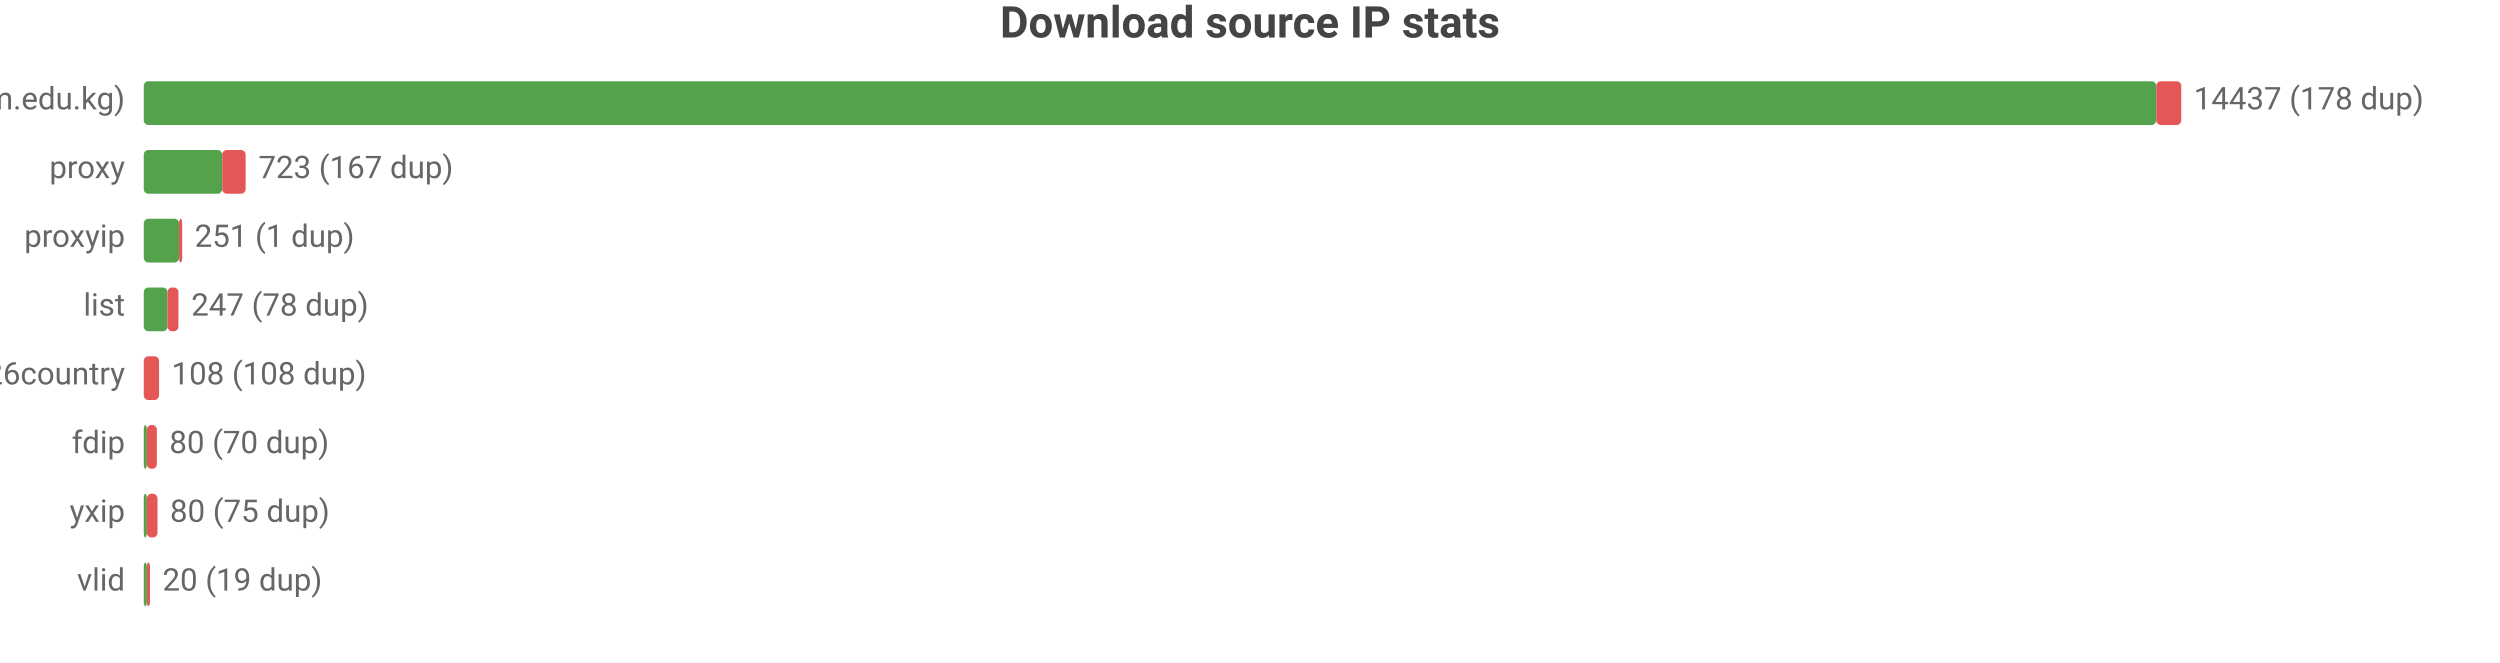
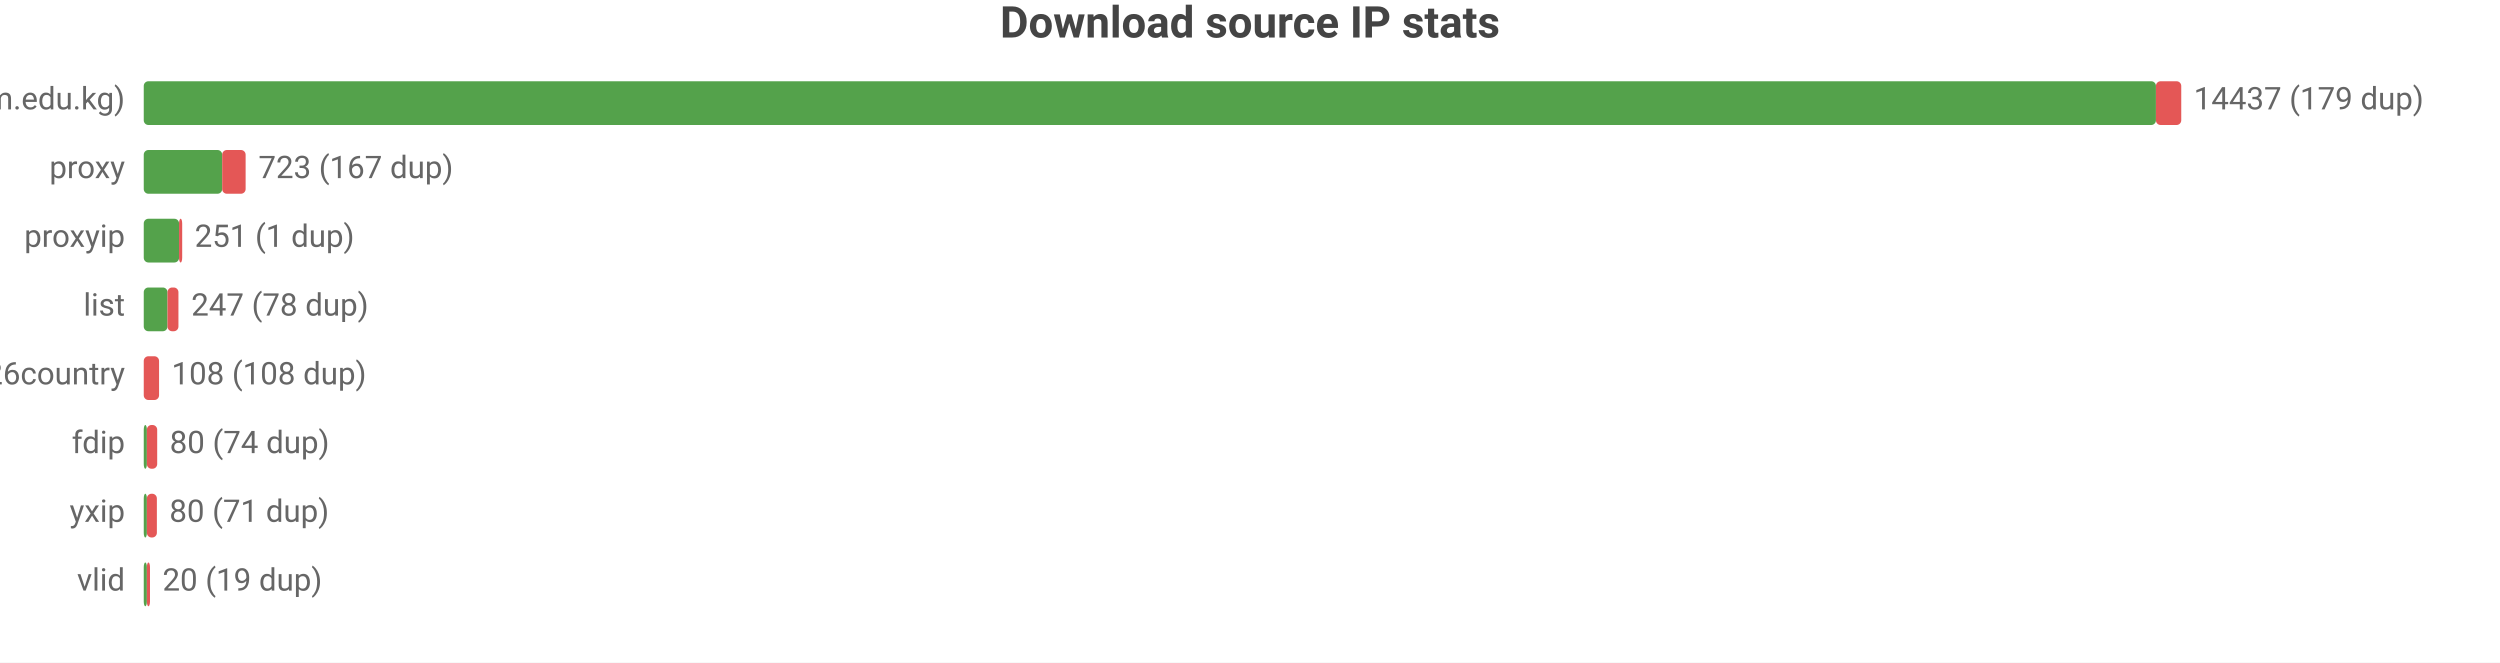
<svg xmlns="http://www.w3.org/2000/svg" width="800" height="212" viewBox="0 0 800 212">
  <rect width="800" height="212" fill="#ffffff" />
  <style>text{font-family:system-ui,-apple-system,'Segoe UI',Roboto,sans-serif}.g{stroke:#e8e8e8;stroke-width:1}.a{stroke:#999;stroke-width:1}.t{font-size:10px;fill:#666}.m{font-size:10px;text-anchor:middle;fill:#666}.e{font-size:10px;text-anchor:end;fill:#666}.l{font-size:11px;fill:#333}.tt{font-size:14px;font-weight:600;text-anchor:middle;fill:#444}.em{font-size:13px;text-anchor:middle;fill:#999}</style>
  <text class="tt" x="400.0" y="12">Download source IP stats</text>
  <text class="e" x="40" y="35">main (zip.cm.edu.kg)</text>
-   <rect x="46" y="26" width="644.0" height="14" fill="#54a24b" rx="1.5" />
-   <rect x="690.0" y="26" width="8.0" height="14" fill="#e45756" rx="1.5" />
-   <text class="t" x="702" y="35">14437 (178 dup)</text>
+   <rect x="46" y="26" width="643.9" height="14" fill="#54a24b" rx="1.5" />
+   <rect x="689.9" y="26" width="8.1" height="14" fill="#e45756" rx="1.5" />
+   <text class="t" x="702" y="35">14437 (179 dup)</text>
  <text class="e" x="40" y="57">proxy</text>
  <rect x="46" y="48" width="25.1" height="14" fill="#54a24b" rx="1.5" />
  <rect x="71.1" y="48" width="7.5" height="14" fill="#e45756" rx="1.5" />
  <text class="t" x="82.7" y="57">723 (167 dup)</text>
  <text class="e" x="40" y="79">proxyip</text>
  <rect x="46" y="70" width="11.3" height="14" fill="#54a24b" rx="1.5" />
  <rect x="57.3" y="70" width="1" height="14" fill="#e45756" rx="1.5" />
  <text class="t" x="62.3" y="79">251 (1 dup)</text>
  <text class="e" x="40" y="101">list</text>
  <rect x="46" y="92" width="7.6" height="14" fill="#54a24b" rx="1.5" />
  <rect x="53.6" y="92" width="3.5" height="14" fill="#e45756" rx="1.5" />
  <text class="t" x="61.2" y="101">247 (78 dup)</text>
  <text class="e" x="40" y="123">bestproxy%26country</text>
  <rect x="46" y="114" width="4.9" height="14" fill="#e45756" rx="1.5" />
  <text class="t" x="54.9" y="123">108 (108 dup)</text>
  <text class="e" x="40" y="145">fdip</text>
  <rect x="46" y="136" width="1" height="14" fill="#54a24b" rx="1.5" />
-   <rect x="47" y="136" width="3.2" height="14" fill="#e45756" rx="1.5" />
-   <text class="t" x="54.2" y="145">80 (70 dup)</text>
+   <rect x="47" y="136" width="3.3" height="14" fill="#e45756" rx="1.5" />
+   <text class="t" x="54.3" y="145">80 (74 dup)</text>
  <text class="e" x="40" y="167">yxip</text>
  <rect x="46" y="158" width="1" height="14" fill="#54a24b" rx="1.5" />
-   <rect x="47" y="158" width="3.4" height="14" fill="#e45756" rx="1.5" />
-   <text class="t" x="54.4" y="167">80 (75 dup)</text>
+   <rect x="47" y="158" width="3.2" height="14" fill="#e45756" rx="1.5" />
+   <text class="t" x="54.2" y="167">80 (71 dup)</text>
  <text class="e" x="40" y="189">vlid</text>
  <rect x="46" y="180" width="1" height="14" fill="#54a24b" rx="1.5" />
  <rect x="47" y="180" width="1" height="14" fill="#e45756" rx="1.5" />
  <text class="t" x="52" y="189">20 (19 dup)</text>
</svg>
